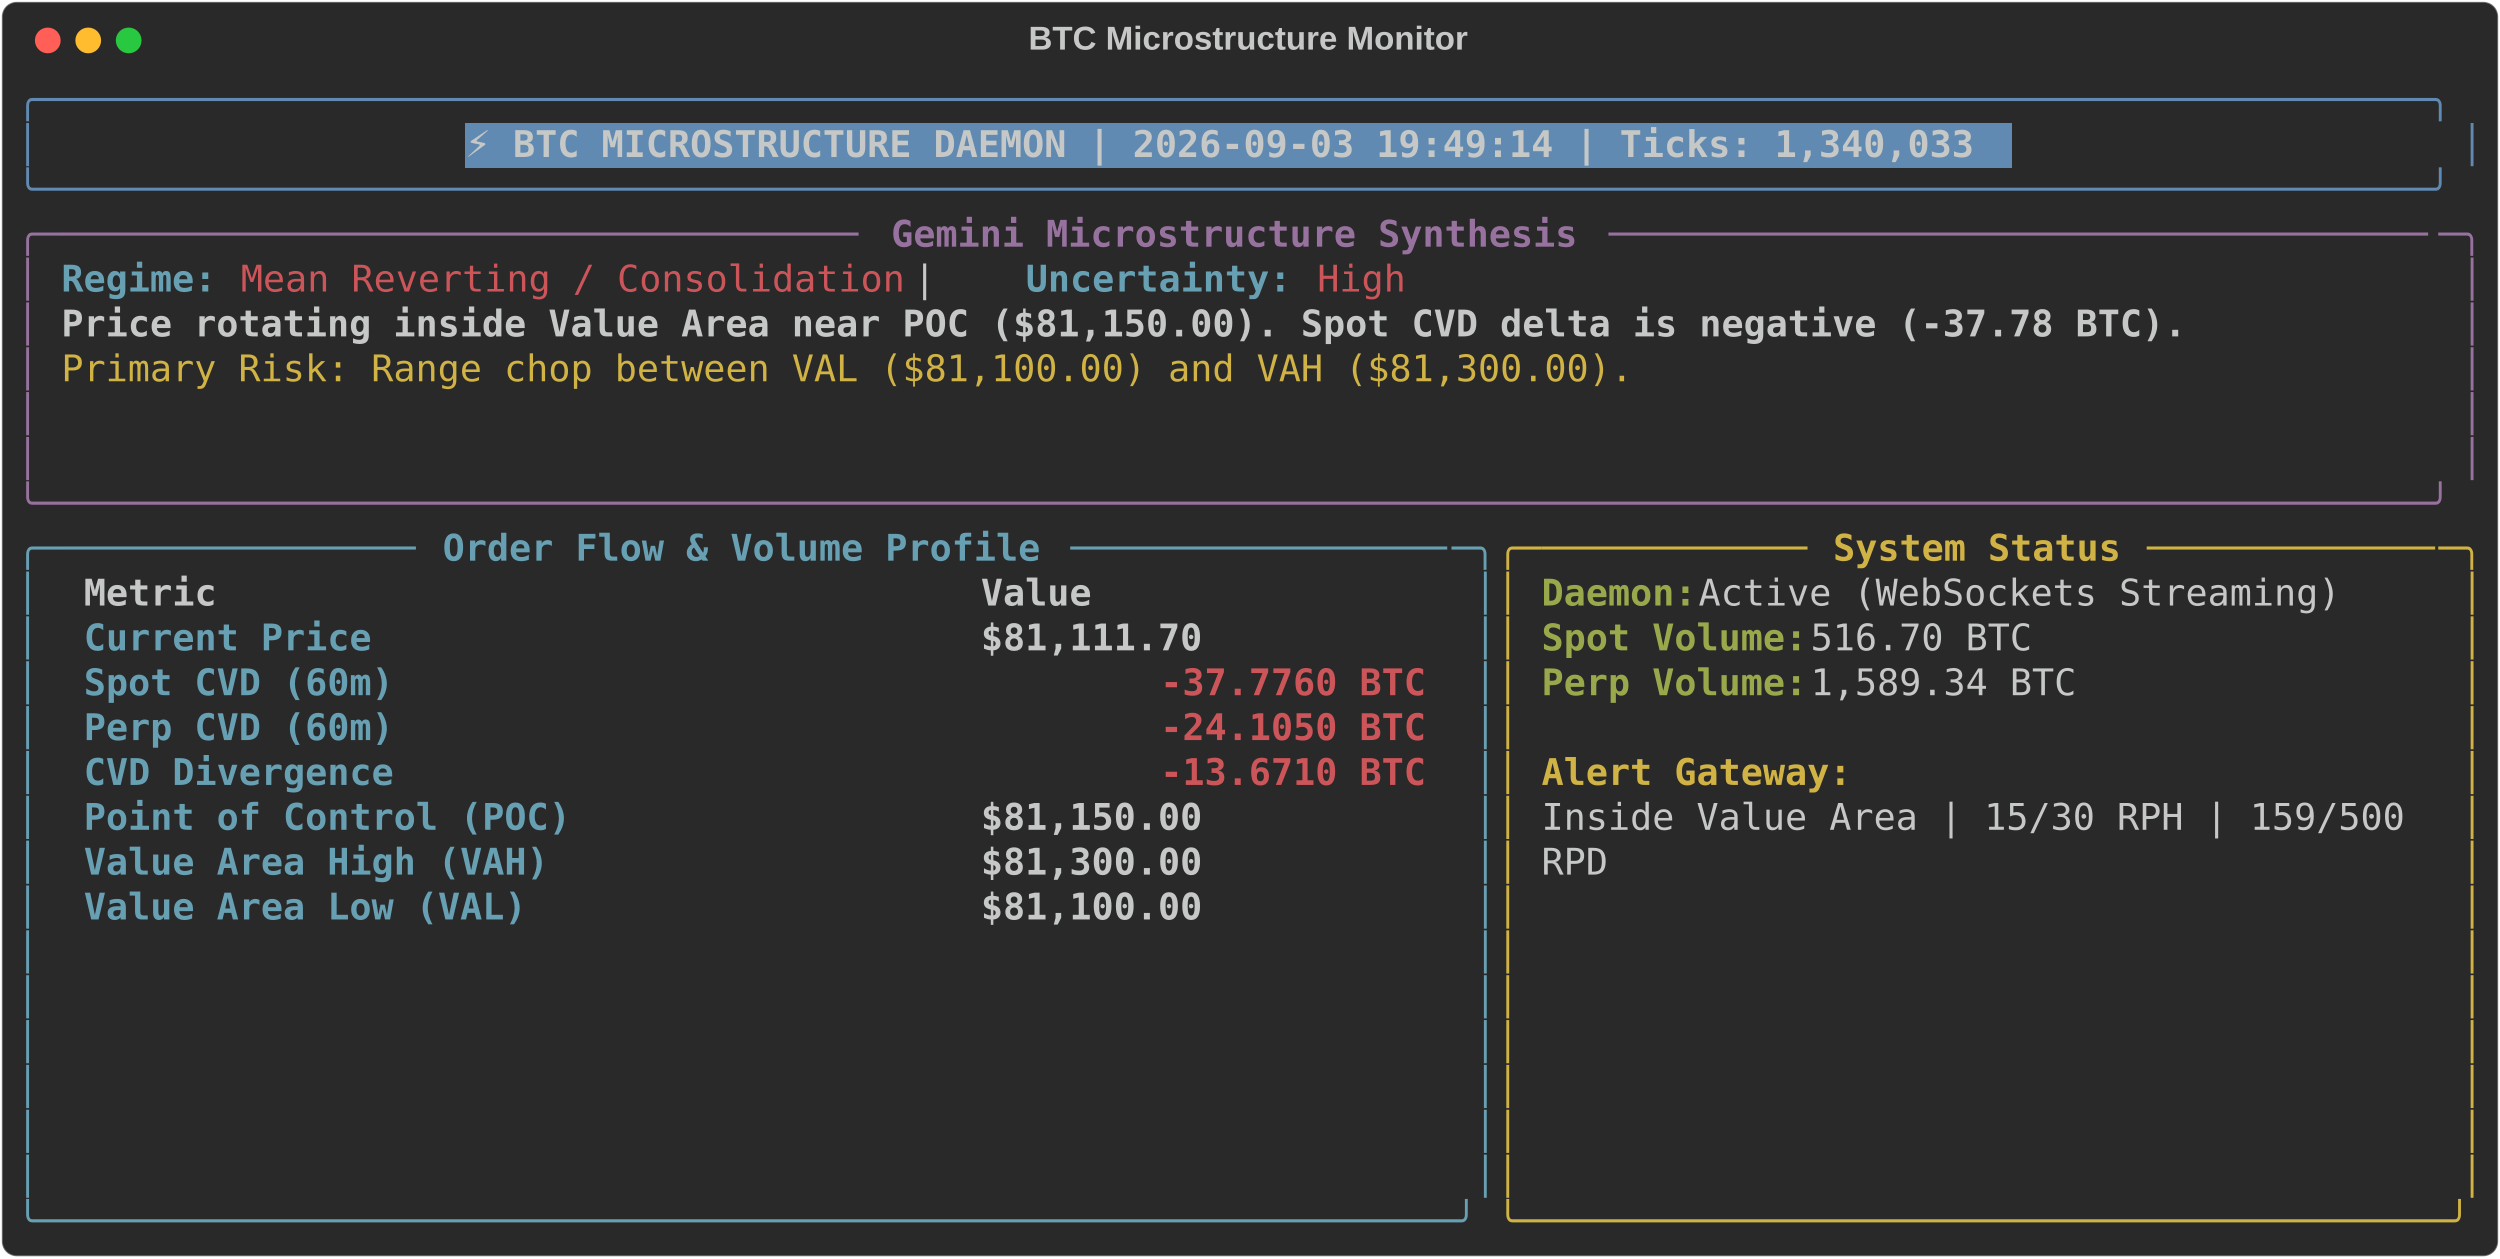
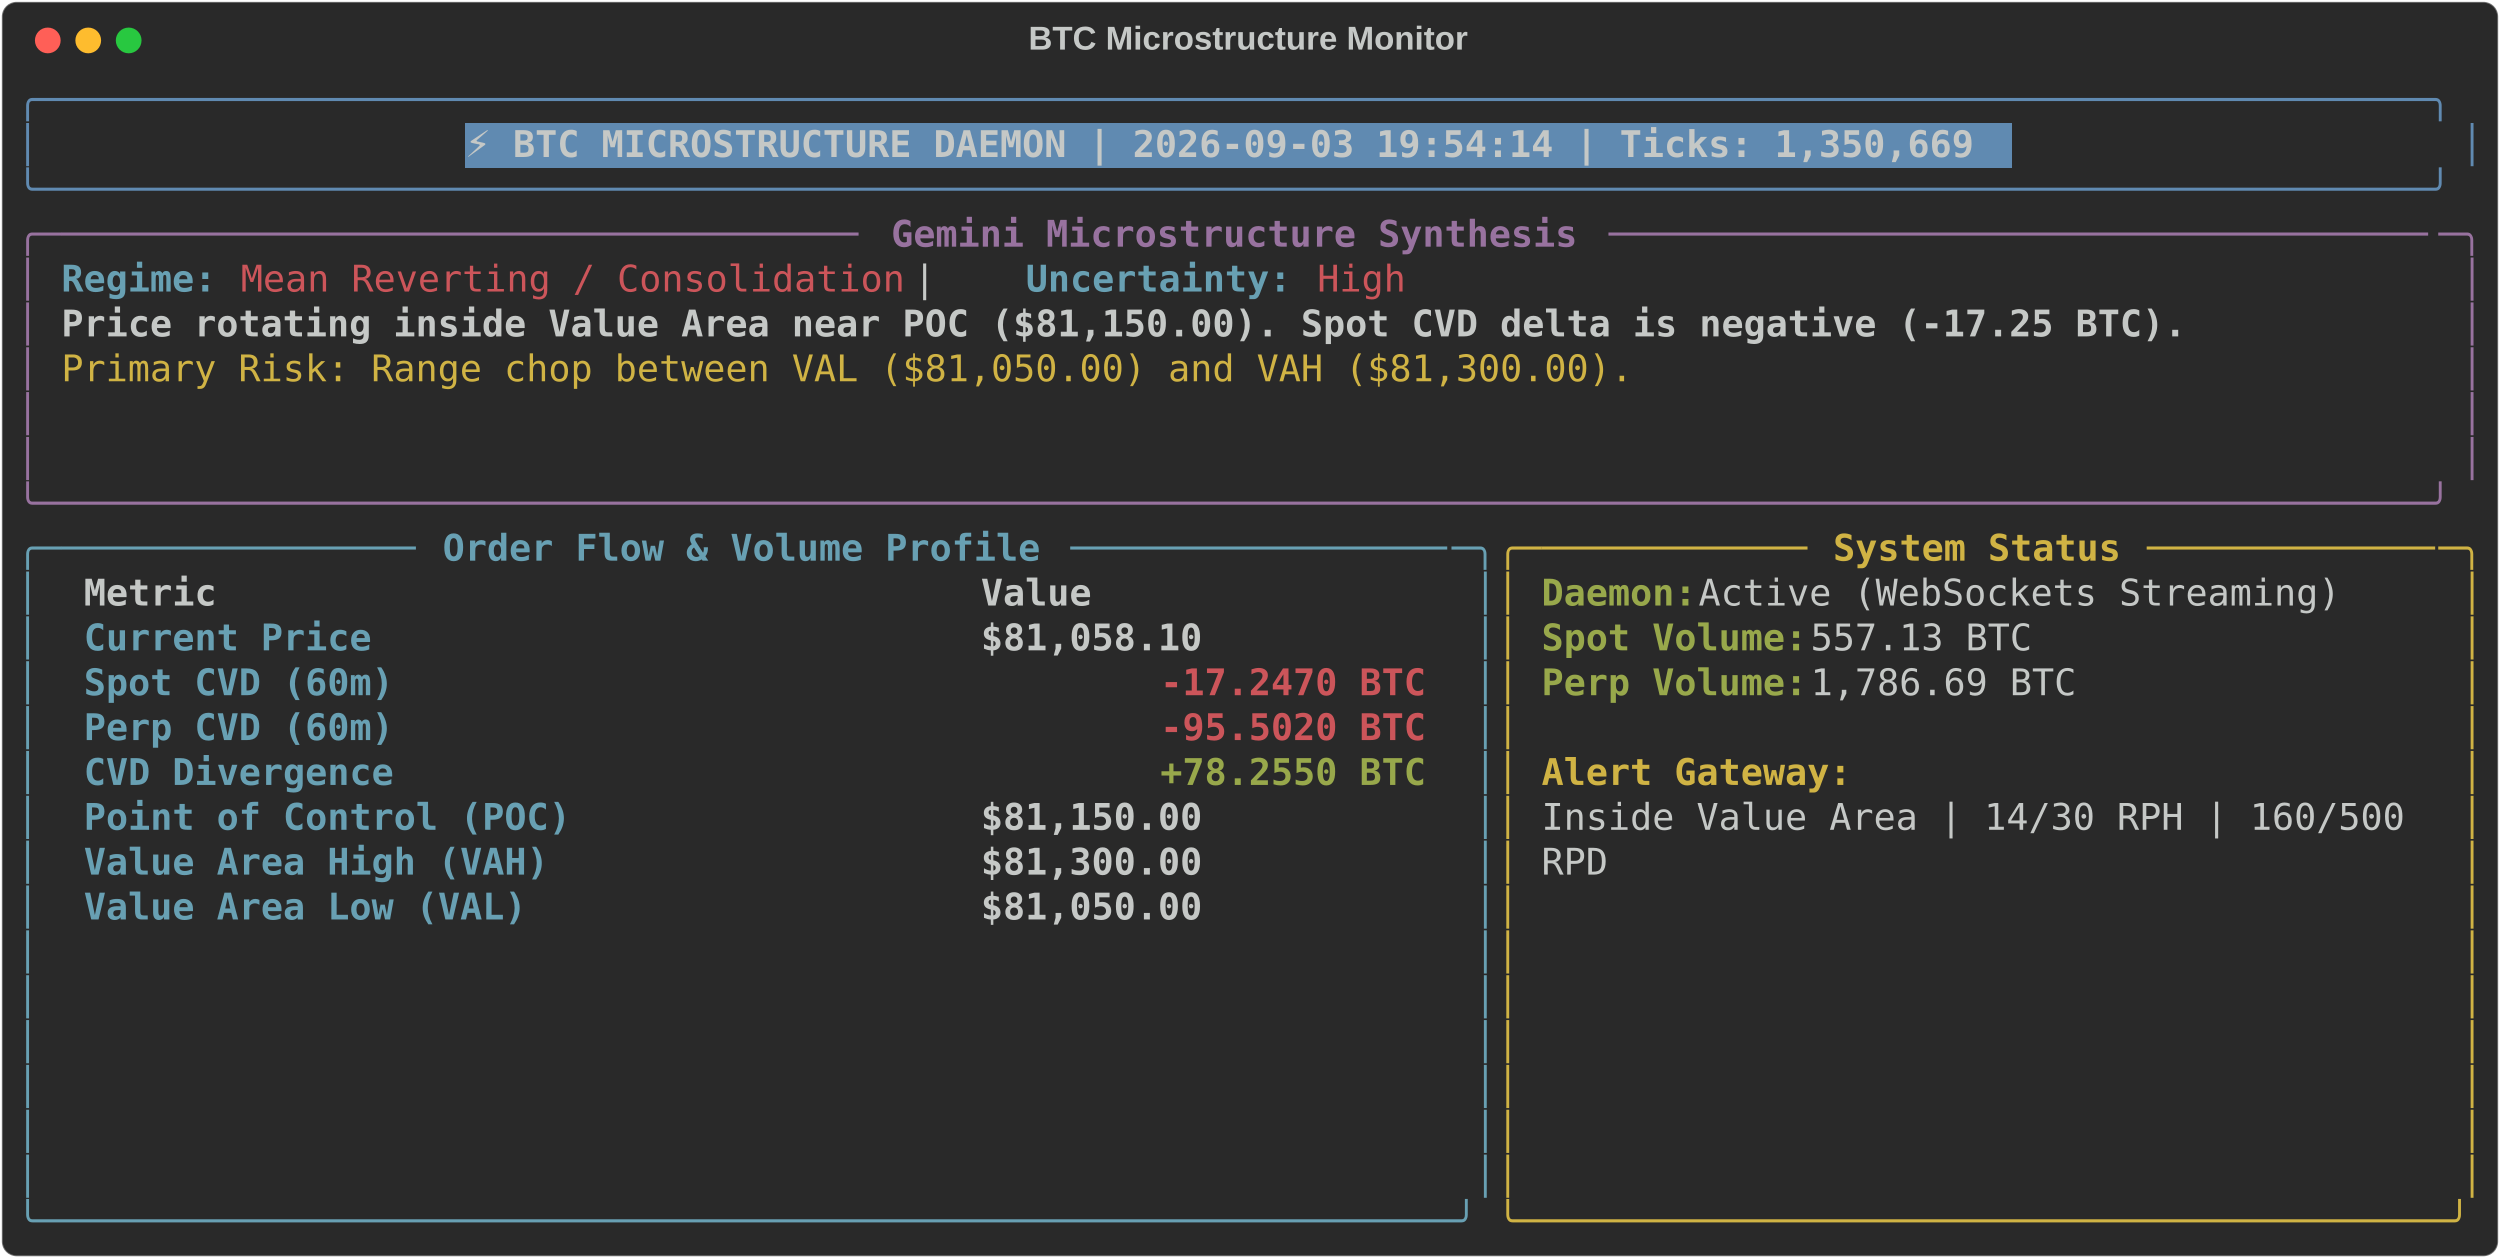
<svg xmlns="http://www.w3.org/2000/svg" class="rich-terminal" viewBox="0 0 1360 684.4">
  <style>

    @font-face {
        font-family: "Fira Code";
        src: local("FiraCode-Regular"),
                url("https://cdnjs.cloudflare.com/ajax/libs/firacode/6.2.0/woff2/FiraCode-Regular.woff2") format("woff2"),
                url("https://cdnjs.cloudflare.com/ajax/libs/firacode/6.2.0/woff/FiraCode-Regular.woff") format("woff");
        font-style: normal;
        font-weight: 400;
    }
    @font-face {
        font-family: "Fira Code";
        src: local("FiraCode-Bold"),
                url("https://cdnjs.cloudflare.com/ajax/libs/firacode/6.2.0/woff2/FiraCode-Bold.woff2") format("woff2"),
                url("https://cdnjs.cloudflare.com/ajax/libs/firacode/6.2.0/woff/FiraCode-Bold.woff") format("woff");
        font-style: bold;
        font-weight: 700;
    }

-     .terminal-171920410-matrix {
+     .terminal-385174790-matrix {
        font-family: Fira Code, monospace;
        font-size: 20px;
        line-height: 24.4px;
        font-variant-east-asian: full-width;
    }

-     .terminal-171920410-title {
+     .terminal-385174790-title {
        font-size: 18px;
        font-weight: bold;
        font-family: arial;
    }

-     .terminal-171920410-r1 { fill: #608ab1 }
- .terminal-171920410-r2 { fill: #c5c8c6 }
- .terminal-171920410-r3 { fill: #c5c8c6;font-weight: bold }
- .terminal-171920410-r4 { fill: #98729f }
- .terminal-171920410-r5 { fill: #98729f;font-weight: bold }
- .terminal-171920410-r6 { fill: #68a0b3;font-weight: bold }
- .terminal-171920410-r7 { fill: #cc555a }
- .terminal-171920410-r8 { fill: #d0b344 }
- .terminal-171920410-r9 { fill: #68a0b3 }
- .terminal-171920410-r10 { fill: #d0b344;font-weight: bold }
- .terminal-171920410-r11 { fill: #98a84b;font-weight: bold }
- .terminal-171920410-r12 { fill: #cc555a;font-weight: bold }
+     .terminal-385174790-r1 { fill: #608ab1 }
+ .terminal-385174790-r2 { fill: #c5c8c6 }
+ .terminal-385174790-r3 { fill: #c5c8c6;font-weight: bold }
+ .terminal-385174790-r4 { fill: #98729f }
+ .terminal-385174790-r5 { fill: #98729f;font-weight: bold }
+ .terminal-385174790-r6 { fill: #68a0b3;font-weight: bold }
+ .terminal-385174790-r7 { fill: #cc555a }
+ .terminal-385174790-r8 { fill: #d0b344 }
+ .terminal-385174790-r9 { fill: #68a0b3 }
+ .terminal-385174790-r10 { fill: #d0b344;font-weight: bold }
+ .terminal-385174790-r11 { fill: #98a84b;font-weight: bold }
+ .terminal-385174790-r12 { fill: #cc555a;font-weight: bold }
    </style>
  <defs>
-     <clipPath id="terminal-171920410-clip-terminal">
+     <clipPath id="terminal-385174790-clip-terminal">
      <rect x="0" y="0" width="1341.0" height="633.4" />
    </clipPath>
-     <clipPath id="terminal-171920410-line-0">
+     <clipPath id="terminal-385174790-line-0">
      <rect x="0" y="1.5" width="1342" height="24.65" />
    </clipPath>
-     <clipPath id="terminal-171920410-line-1">
+     <clipPath id="terminal-385174790-line-1">
      <rect x="0" y="25.9" width="1342" height="24.65" />
    </clipPath>
-     <clipPath id="terminal-171920410-line-2">
+     <clipPath id="terminal-385174790-line-2">
      <rect x="0" y="50.3" width="1342" height="24.65" />
    </clipPath>
-     <clipPath id="terminal-171920410-line-3">
+     <clipPath id="terminal-385174790-line-3">
      <rect x="0" y="74.7" width="1342" height="24.65" />
    </clipPath>
-     <clipPath id="terminal-171920410-line-4">
+     <clipPath id="terminal-385174790-line-4">
      <rect x="0" y="99.1" width="1342" height="24.65" />
    </clipPath>
-     <clipPath id="terminal-171920410-line-5">
+     <clipPath id="terminal-385174790-line-5">
      <rect x="0" y="123.5" width="1342" height="24.65" />
    </clipPath>
-     <clipPath id="terminal-171920410-line-6">
+     <clipPath id="terminal-385174790-line-6">
      <rect x="0" y="147.9" width="1342" height="24.65" />
    </clipPath>
-     <clipPath id="terminal-171920410-line-7">
+     <clipPath id="terminal-385174790-line-7">
      <rect x="0" y="172.3" width="1342" height="24.65" />
    </clipPath>
-     <clipPath id="terminal-171920410-line-8">
+     <clipPath id="terminal-385174790-line-8">
      <rect x="0" y="196.7" width="1342" height="24.65" />
    </clipPath>
-     <clipPath id="terminal-171920410-line-9">
+     <clipPath id="terminal-385174790-line-9">
      <rect x="0" y="221.1" width="1342" height="24.65" />
    </clipPath>
-     <clipPath id="terminal-171920410-line-10">
+     <clipPath id="terminal-385174790-line-10">
      <rect x="0" y="245.5" width="1342" height="24.65" />
    </clipPath>
-     <clipPath id="terminal-171920410-line-11">
+     <clipPath id="terminal-385174790-line-11">
      <rect x="0" y="269.9" width="1342" height="24.65" />
    </clipPath>
-     <clipPath id="terminal-171920410-line-12">
+     <clipPath id="terminal-385174790-line-12">
      <rect x="0" y="294.3" width="1342" height="24.65" />
    </clipPath>
-     <clipPath id="terminal-171920410-line-13">
+     <clipPath id="terminal-385174790-line-13">
      <rect x="0" y="318.7" width="1342" height="24.65" />
    </clipPath>
-     <clipPath id="terminal-171920410-line-14">
+     <clipPath id="terminal-385174790-line-14">
      <rect x="0" y="343.1" width="1342" height="24.65" />
    </clipPath>
-     <clipPath id="terminal-171920410-line-15">
+     <clipPath id="terminal-385174790-line-15">
      <rect x="0" y="367.5" width="1342" height="24.65" />
    </clipPath>
-     <clipPath id="terminal-171920410-line-16">
+     <clipPath id="terminal-385174790-line-16">
      <rect x="0" y="391.9" width="1342" height="24.65" />
    </clipPath>
-     <clipPath id="terminal-171920410-line-17">
+     <clipPath id="terminal-385174790-line-17">
      <rect x="0" y="416.3" width="1342" height="24.65" />
    </clipPath>
-     <clipPath id="terminal-171920410-line-18">
+     <clipPath id="terminal-385174790-line-18">
      <rect x="0" y="440.7" width="1342" height="24.65" />
    </clipPath>
-     <clipPath id="terminal-171920410-line-19">
+     <clipPath id="terminal-385174790-line-19">
      <rect x="0" y="465.1" width="1342" height="24.65" />
    </clipPath>
-     <clipPath id="terminal-171920410-line-20">
+     <clipPath id="terminal-385174790-line-20">
      <rect x="0" y="489.5" width="1342" height="24.65" />
    </clipPath>
-     <clipPath id="terminal-171920410-line-21">
+     <clipPath id="terminal-385174790-line-21">
      <rect x="0" y="513.9" width="1342" height="24.65" />
    </clipPath>
-     <clipPath id="terminal-171920410-line-22">
+     <clipPath id="terminal-385174790-line-22">
      <rect x="0" y="538.3" width="1342" height="24.65" />
    </clipPath>
-     <clipPath id="terminal-171920410-line-23">
+     <clipPath id="terminal-385174790-line-23">
      <rect x="0" y="562.7" width="1342" height="24.65" />
    </clipPath>
-     <clipPath id="terminal-171920410-line-24">
+     <clipPath id="terminal-385174790-line-24">
      <rect x="0" y="587.1" width="1342" height="24.65" />
    </clipPath>
  </defs>
  <rect fill="#292929" stroke="rgba(255,255,255,0.35)" stroke-width="1" x="1" y="1" width="1358" height="682.4" rx="8" />
-   <text class="terminal-171920410-title" fill="#c5c8c6" text-anchor="middle" x="679" y="27">BTC Microstructure Monitor</text>
+   <text class="terminal-385174790-title" fill="#c5c8c6" text-anchor="middle" x="679" y="27">BTC Microstructure Monitor</text>
  <g transform="translate(26,22)">
    <circle cx="0" cy="0" r="7" fill="#ff5f57" />
    <circle cx="22" cy="0" r="7" fill="#febc2e" />
    <circle cx="44" cy="0" r="7" fill="#28c840" />
  </g>
-   <g transform="translate(9, 41)" clip-path="url(#terminal-171920410-clip-terminal)">
+   <g transform="translate(9, 41)" clip-path="url(#terminal-385174790-clip-terminal)">
    <rect fill="#608ab1" x="244" y="25.9" width="841.8" height="24.65" shape-rendering="crispEdges" />
-     <g class="terminal-171920410-matrix">
-       <text class="terminal-171920410-r1" x="0" y="20" textLength="1342" clip-path="url(#terminal-171920410-line-0)">╭────────────────────────────────────────────────────────────────────────────────────────────────────────────╮</text>
-       <text class="terminal-171920410-r2" x="1342" y="20" textLength="12.2" clip-path="url(#terminal-171920410-line-0)">
- </text>
-       <text class="terminal-171920410-r1" x="0" y="44.4" textLength="12.2" clip-path="url(#terminal-171920410-line-1)">│</text>
-       <text class="terminal-171920410-r3" x="244" y="44.4" textLength="829.6" clip-path="url(#terminal-171920410-line-1)">⚡ BTC MICROSTRUCTURE DAEMON | 2026-09-03 19:49:14 | Ticks: 1,340,033</text>
-       <text class="terminal-171920410-r1" x="1329.8" y="44.4" textLength="12.2" clip-path="url(#terminal-171920410-line-1)">│</text>
-       <text class="terminal-171920410-r2" x="1342" y="44.4" textLength="12.2" clip-path="url(#terminal-171920410-line-1)">
- </text>
-       <text class="terminal-171920410-r1" x="0" y="68.8" textLength="1342" clip-path="url(#terminal-171920410-line-2)">╰────────────────────────────────────────────────────────────────────────────────────────────────────────────╯</text>
-       <text class="terminal-171920410-r2" x="1342" y="68.8" textLength="12.2" clip-path="url(#terminal-171920410-line-2)">
- </text>
-       <text class="terminal-171920410-r4" x="0" y="93.2" textLength="24.4" clip-path="url(#terminal-171920410-line-3)">╭─</text>
-       <text class="terminal-171920410-r4" x="24.4" y="93.2" textLength="439.2" clip-path="url(#terminal-171920410-line-3)">────────────────────────────────────</text>
-       <text class="terminal-171920410-r5" x="475.8" y="93.2" textLength="378.2" clip-path="url(#terminal-171920410-line-3)">Gemini Microstructure Synthesis</text>
-       <text class="terminal-171920410-r4" x="866.2" y="93.2" textLength="451.4" clip-path="url(#terminal-171920410-line-3)">─────────────────────────────────────</text>
-       <text class="terminal-171920410-r4" x="1317.6" y="93.2" textLength="24.4" clip-path="url(#terminal-171920410-line-3)">─╮</text>
-       <text class="terminal-171920410-r2" x="1342" y="93.2" textLength="12.2" clip-path="url(#terminal-171920410-line-3)">
- </text>
-       <text class="terminal-171920410-r4" x="0" y="117.6" textLength="12.2" clip-path="url(#terminal-171920410-line-4)">│</text>
-       <text class="terminal-171920410-r6" x="24.4" y="117.6" textLength="85.4" clip-path="url(#terminal-171920410-line-4)">Regime:</text>
-       <text class="terminal-171920410-r7" x="122" y="117.6" textLength="366" clip-path="url(#terminal-171920410-line-4)">Mean Reverting / Consolidation</text>
-       <text class="terminal-171920410-r2" x="488" y="117.6" textLength="61" clip-path="url(#terminal-171920410-line-4)">  |  </text>
-       <text class="terminal-171920410-r6" x="549" y="117.6" textLength="146.4" clip-path="url(#terminal-171920410-line-4)">Uncertainty:</text>
-       <text class="terminal-171920410-r7" x="707.6" y="117.6" textLength="48.8" clip-path="url(#terminal-171920410-line-4)">High</text>
-       <text class="terminal-171920410-r4" x="1329.8" y="117.6" textLength="12.2" clip-path="url(#terminal-171920410-line-4)">│</text>
-       <text class="terminal-171920410-r2" x="1342" y="117.6" textLength="12.2" clip-path="url(#terminal-171920410-line-4)">
- </text>
-       <text class="terminal-171920410-r4" x="0" y="142" textLength="12.2" clip-path="url(#terminal-171920410-line-5)">│</text>
-       <text class="terminal-171920410-r3" x="24.4" y="142" textLength="1171.2" clip-path="url(#terminal-171920410-line-5)">Price rotating inside Value Area near POC ($81,150.00). Spot CVD delta is negative (-37.78 BTC).</text>
-       <text class="terminal-171920410-r4" x="1329.8" y="142" textLength="12.2" clip-path="url(#terminal-171920410-line-5)">│</text>
-       <text class="terminal-171920410-r2" x="1342" y="142" textLength="12.2" clip-path="url(#terminal-171920410-line-5)">
- </text>
-       <text class="terminal-171920410-r4" x="0" y="166.4" textLength="12.2" clip-path="url(#terminal-171920410-line-6)">│</text>
-       <text class="terminal-171920410-r8" x="24.4" y="166.4" textLength="866.2" clip-path="url(#terminal-171920410-line-6)">Primary Risk: Range chop between VAL ($81,100.00) and VAH ($81,300.00).</text>
-       <text class="terminal-171920410-r4" x="1329.8" y="166.4" textLength="12.2" clip-path="url(#terminal-171920410-line-6)">│</text>
-       <text class="terminal-171920410-r2" x="1342" y="166.4" textLength="12.2" clip-path="url(#terminal-171920410-line-6)">
- </text>
-       <text class="terminal-171920410-r4" x="0" y="190.8" textLength="12.2" clip-path="url(#terminal-171920410-line-7)">│</text>
-       <text class="terminal-171920410-r4" x="1329.8" y="190.8" textLength="12.2" clip-path="url(#terminal-171920410-line-7)">│</text>
-       <text class="terminal-171920410-r2" x="1342" y="190.8" textLength="12.2" clip-path="url(#terminal-171920410-line-7)">
- </text>
-       <text class="terminal-171920410-r4" x="0" y="215.2" textLength="12.2" clip-path="url(#terminal-171920410-line-8)">│</text>
-       <text class="terminal-171920410-r4" x="1329.8" y="215.2" textLength="12.2" clip-path="url(#terminal-171920410-line-8)">│</text>
-       <text class="terminal-171920410-r2" x="1342" y="215.2" textLength="12.2" clip-path="url(#terminal-171920410-line-8)">
- </text>
-       <text class="terminal-171920410-r4" x="0" y="239.6" textLength="1342" clip-path="url(#terminal-171920410-line-9)">╰────────────────────────────────────────────────────────────────────────────────────────────────────────────╯</text>
-       <text class="terminal-171920410-r2" x="1342" y="239.6" textLength="12.2" clip-path="url(#terminal-171920410-line-9)">
- </text>
-       <text class="terminal-171920410-r9" x="0" y="264" textLength="24.4" clip-path="url(#terminal-171920410-line-10)">╭─</text>
-       <text class="terminal-171920410-r9" x="24.4" y="264" textLength="195.2" clip-path="url(#terminal-171920410-line-10)">────────────────</text>
-       <text class="terminal-171920410-r6" x="231.8" y="264" textLength="329.4" clip-path="url(#terminal-171920410-line-10)">Order Flow &amp; Volume Profile</text>
-       <text class="terminal-171920410-r9" x="573.4" y="264" textLength="207.4" clip-path="url(#terminal-171920410-line-10)">─────────────────</text>
-       <text class="terminal-171920410-r9" x="780.8" y="264" textLength="24.4" clip-path="url(#terminal-171920410-line-10)">─╮</text>
-       <text class="terminal-171920410-r8" x="805.2" y="264" textLength="24.4" clip-path="url(#terminal-171920410-line-10)">╭─</text>
-       <text class="terminal-171920410-r8" x="829.6" y="264" textLength="146.4" clip-path="url(#terminal-171920410-line-10)">────────────</text>
-       <text class="terminal-171920410-r10" x="988.2" y="264" textLength="158.6" clip-path="url(#terminal-171920410-line-10)">System Status</text>
-       <text class="terminal-171920410-r8" x="1159" y="264" textLength="158.6" clip-path="url(#terminal-171920410-line-10)">─────────────</text>
-       <text class="terminal-171920410-r8" x="1317.6" y="264" textLength="24.4" clip-path="url(#terminal-171920410-line-10)">─╮</text>
-       <text class="terminal-171920410-r2" x="1342" y="264" textLength="12.2" clip-path="url(#terminal-171920410-line-10)">
- </text>
-       <text class="terminal-171920410-r9" x="0" y="288.4" textLength="12.2" clip-path="url(#terminal-171920410-line-11)">│</text>
-       <text class="terminal-171920410-r3" x="36.6" y="288.4" textLength="463.6" clip-path="url(#terminal-171920410-line-11)">Metric                                </text>
-       <text class="terminal-171920410-r3" x="524.6" y="288.4" textLength="244" clip-path="url(#terminal-171920410-line-11)">               Value</text>
-       <text class="terminal-171920410-r9" x="793" y="288.4" textLength="12.2" clip-path="url(#terminal-171920410-line-11)">│</text>
-       <text class="terminal-171920410-r8" x="805.2" y="288.4" textLength="12.2" clip-path="url(#terminal-171920410-line-11)">│</text>
-       <text class="terminal-171920410-r11" x="829.6" y="288.4" textLength="85.4" clip-path="url(#terminal-171920410-line-11)">Daemon:</text>
-       <text class="terminal-171920410-r2" x="915" y="288.4" textLength="366" clip-path="url(#terminal-171920410-line-11)"> Active (WebSockets Streaming)</text>
-       <text class="terminal-171920410-r8" x="1329.8" y="288.4" textLength="12.2" clip-path="url(#terminal-171920410-line-11)">│</text>
-       <text class="terminal-171920410-r2" x="1342" y="288.4" textLength="12.2" clip-path="url(#terminal-171920410-line-11)">
- </text>
-       <text class="terminal-171920410-r9" x="0" y="312.8" textLength="12.2" clip-path="url(#terminal-171920410-line-12)">│</text>
-       <text class="terminal-171920410-r6" x="36.6" y="312.8" textLength="463.6" clip-path="url(#terminal-171920410-line-12)">Current Price                         </text>
-       <text class="terminal-171920410-r3" x="524.6" y="312.8" textLength="244" clip-path="url(#terminal-171920410-line-12)">          $81,111.70</text>
-       <text class="terminal-171920410-r9" x="793" y="312.8" textLength="12.2" clip-path="url(#terminal-171920410-line-12)">│</text>
-       <text class="terminal-171920410-r8" x="805.2" y="312.8" textLength="12.2" clip-path="url(#terminal-171920410-line-12)">│</text>
-       <text class="terminal-171920410-r11" x="829.6" y="312.8" textLength="146.4" clip-path="url(#terminal-171920410-line-12)">Spot Volume:</text>
-       <text class="terminal-171920410-r2" x="976" y="312.8" textLength="134.2" clip-path="url(#terminal-171920410-line-12)"> 516.70 BTC</text>
-       <text class="terminal-171920410-r8" x="1329.8" y="312.8" textLength="12.2" clip-path="url(#terminal-171920410-line-12)">│</text>
-       <text class="terminal-171920410-r2" x="1342" y="312.8" textLength="12.2" clip-path="url(#terminal-171920410-line-12)">
- </text>
-       <text class="terminal-171920410-r9" x="0" y="337.2" textLength="12.2" clip-path="url(#terminal-171920410-line-13)">│</text>
-       <text class="terminal-171920410-r6" x="36.6" y="337.2" textLength="463.6" clip-path="url(#terminal-171920410-line-13)">Spot CVD (60m)                        </text>
-       <text class="terminal-171920410-r12" x="622.2" y="337.2" textLength="146.4" clip-path="url(#terminal-171920410-line-13)">-37.7760 BTC</text>
-       <text class="terminal-171920410-r9" x="793" y="337.2" textLength="12.2" clip-path="url(#terminal-171920410-line-13)">│</text>
-       <text class="terminal-171920410-r8" x="805.2" y="337.2" textLength="12.2" clip-path="url(#terminal-171920410-line-13)">│</text>
-       <text class="terminal-171920410-r11" x="829.6" y="337.2" textLength="146.4" clip-path="url(#terminal-171920410-line-13)">Perp Volume:</text>
-       <text class="terminal-171920410-r2" x="976" y="337.2" textLength="158.6" clip-path="url(#terminal-171920410-line-13)"> 1,589.34 BTC</text>
-       <text class="terminal-171920410-r8" x="1329.8" y="337.2" textLength="12.2" clip-path="url(#terminal-171920410-line-13)">│</text>
-       <text class="terminal-171920410-r2" x="1342" y="337.2" textLength="12.2" clip-path="url(#terminal-171920410-line-13)">
- </text>
-       <text class="terminal-171920410-r9" x="0" y="361.6" textLength="12.2" clip-path="url(#terminal-171920410-line-14)">│</text>
-       <text class="terminal-171920410-r6" x="36.6" y="361.6" textLength="463.6" clip-path="url(#terminal-171920410-line-14)">Perp CVD (60m)                        </text>
-       <text class="terminal-171920410-r12" x="622.2" y="361.6" textLength="146.4" clip-path="url(#terminal-171920410-line-14)">-24.1050 BTC</text>
-       <text class="terminal-171920410-r9" x="793" y="361.6" textLength="12.2" clip-path="url(#terminal-171920410-line-14)">│</text>
-       <text class="terminal-171920410-r8" x="805.2" y="361.6" textLength="12.2" clip-path="url(#terminal-171920410-line-14)">│</text>
-       <text class="terminal-171920410-r8" x="1329.8" y="361.6" textLength="12.2" clip-path="url(#terminal-171920410-line-14)">│</text>
-       <text class="terminal-171920410-r2" x="1342" y="361.6" textLength="12.2" clip-path="url(#terminal-171920410-line-14)">
- </text>
-       <text class="terminal-171920410-r9" x="0" y="386" textLength="12.2" clip-path="url(#terminal-171920410-line-15)">│</text>
-       <text class="terminal-171920410-r6" x="36.6" y="386" textLength="463.6" clip-path="url(#terminal-171920410-line-15)">CVD Divergence                        </text>
-       <text class="terminal-171920410-r12" x="622.2" y="386" textLength="146.4" clip-path="url(#terminal-171920410-line-15)">-13.6710 BTC</text>
-       <text class="terminal-171920410-r9" x="793" y="386" textLength="12.2" clip-path="url(#terminal-171920410-line-15)">│</text>
-       <text class="terminal-171920410-r8" x="805.2" y="386" textLength="12.2" clip-path="url(#terminal-171920410-line-15)">│</text>
-       <text class="terminal-171920410-r10" x="829.6" y="386" textLength="170.8" clip-path="url(#terminal-171920410-line-15)">Alert Gateway:</text>
-       <text class="terminal-171920410-r8" x="1329.8" y="386" textLength="12.2" clip-path="url(#terminal-171920410-line-15)">│</text>
-       <text class="terminal-171920410-r2" x="1342" y="386" textLength="12.2" clip-path="url(#terminal-171920410-line-15)">
- </text>
-       <text class="terminal-171920410-r9" x="0" y="410.4" textLength="12.2" clip-path="url(#terminal-171920410-line-16)">│</text>
-       <text class="terminal-171920410-r6" x="36.6" y="410.4" textLength="463.6" clip-path="url(#terminal-171920410-line-16)">Point of Control (POC)                </text>
-       <text class="terminal-171920410-r3" x="524.6" y="410.4" textLength="244" clip-path="url(#terminal-171920410-line-16)">          $81,150.00</text>
-       <text class="terminal-171920410-r9" x="793" y="410.4" textLength="12.2" clip-path="url(#terminal-171920410-line-16)">│</text>
-       <text class="terminal-171920410-r8" x="805.2" y="410.4" textLength="12.2" clip-path="url(#terminal-171920410-line-16)">│</text>
-       <text class="terminal-171920410-r2" x="829.6" y="410.4" textLength="488" clip-path="url(#terminal-171920410-line-16)">Inside Value Area | 15/30 RPH | 159/500 </text>
-       <text class="terminal-171920410-r8" x="1329.8" y="410.4" textLength="12.2" clip-path="url(#terminal-171920410-line-16)">│</text>
-       <text class="terminal-171920410-r2" x="1342" y="410.4" textLength="12.2" clip-path="url(#terminal-171920410-line-16)">
- </text>
-       <text class="terminal-171920410-r9" x="0" y="434.8" textLength="12.2" clip-path="url(#terminal-171920410-line-17)">│</text>
-       <text class="terminal-171920410-r6" x="36.6" y="434.8" textLength="463.6" clip-path="url(#terminal-171920410-line-17)">Value Area High (VAH)                 </text>
-       <text class="terminal-171920410-r3" x="524.6" y="434.8" textLength="244" clip-path="url(#terminal-171920410-line-17)">          $81,300.00</text>
-       <text class="terminal-171920410-r9" x="793" y="434.8" textLength="12.2" clip-path="url(#terminal-171920410-line-17)">│</text>
-       <text class="terminal-171920410-r8" x="805.2" y="434.8" textLength="12.2" clip-path="url(#terminal-171920410-line-17)">│</text>
-       <text class="terminal-171920410-r2" x="829.6" y="434.8" textLength="36.6" clip-path="url(#terminal-171920410-line-17)">RPD</text>
-       <text class="terminal-171920410-r8" x="1329.8" y="434.8" textLength="12.2" clip-path="url(#terminal-171920410-line-17)">│</text>
-       <text class="terminal-171920410-r2" x="1342" y="434.8" textLength="12.2" clip-path="url(#terminal-171920410-line-17)">
- </text>
-       <text class="terminal-171920410-r9" x="0" y="459.2" textLength="12.2" clip-path="url(#terminal-171920410-line-18)">│</text>
-       <text class="terminal-171920410-r6" x="36.6" y="459.2" textLength="463.6" clip-path="url(#terminal-171920410-line-18)">Value Area Low (VAL)                  </text>
-       <text class="terminal-171920410-r3" x="524.6" y="459.2" textLength="244" clip-path="url(#terminal-171920410-line-18)">          $81,100.00</text>
-       <text class="terminal-171920410-r9" x="793" y="459.2" textLength="12.2" clip-path="url(#terminal-171920410-line-18)">│</text>
-       <text class="terminal-171920410-r8" x="805.2" y="459.2" textLength="12.2" clip-path="url(#terminal-171920410-line-18)">│</text>
-       <text class="terminal-171920410-r8" x="1329.8" y="459.2" textLength="12.2" clip-path="url(#terminal-171920410-line-18)">│</text>
-       <text class="terminal-171920410-r2" x="1342" y="459.2" textLength="12.2" clip-path="url(#terminal-171920410-line-18)">
- </text>
-       <text class="terminal-171920410-r9" x="0" y="483.6" textLength="12.2" clip-path="url(#terminal-171920410-line-19)">│</text>
-       <text class="terminal-171920410-r9" x="793" y="483.6" textLength="12.2" clip-path="url(#terminal-171920410-line-19)">│</text>
-       <text class="terminal-171920410-r8" x="805.2" y="483.6" textLength="12.2" clip-path="url(#terminal-171920410-line-19)">│</text>
-       <text class="terminal-171920410-r8" x="1329.8" y="483.6" textLength="12.2" clip-path="url(#terminal-171920410-line-19)">│</text>
-       <text class="terminal-171920410-r2" x="1342" y="483.6" textLength="12.2" clip-path="url(#terminal-171920410-line-19)">
- </text>
-       <text class="terminal-171920410-r9" x="0" y="508" textLength="12.2" clip-path="url(#terminal-171920410-line-20)">│</text>
-       <text class="terminal-171920410-r9" x="793" y="508" textLength="12.2" clip-path="url(#terminal-171920410-line-20)">│</text>
-       <text class="terminal-171920410-r8" x="805.2" y="508" textLength="12.2" clip-path="url(#terminal-171920410-line-20)">│</text>
-       <text class="terminal-171920410-r8" x="1329.8" y="508" textLength="12.2" clip-path="url(#terminal-171920410-line-20)">│</text>
-       <text class="terminal-171920410-r2" x="1342" y="508" textLength="12.2" clip-path="url(#terminal-171920410-line-20)">
- </text>
-       <text class="terminal-171920410-r9" x="0" y="532.4" textLength="12.2" clip-path="url(#terminal-171920410-line-21)">│</text>
-       <text class="terminal-171920410-r9" x="793" y="532.4" textLength="12.2" clip-path="url(#terminal-171920410-line-21)">│</text>
-       <text class="terminal-171920410-r8" x="805.2" y="532.4" textLength="12.2" clip-path="url(#terminal-171920410-line-21)">│</text>
-       <text class="terminal-171920410-r8" x="1329.8" y="532.4" textLength="12.2" clip-path="url(#terminal-171920410-line-21)">│</text>
-       <text class="terminal-171920410-r2" x="1342" y="532.4" textLength="12.2" clip-path="url(#terminal-171920410-line-21)">
- </text>
-       <text class="terminal-171920410-r9" x="0" y="556.8" textLength="12.2" clip-path="url(#terminal-171920410-line-22)">│</text>
-       <text class="terminal-171920410-r9" x="793" y="556.8" textLength="12.2" clip-path="url(#terminal-171920410-line-22)">│</text>
-       <text class="terminal-171920410-r8" x="805.2" y="556.8" textLength="12.2" clip-path="url(#terminal-171920410-line-22)">│</text>
-       <text class="terminal-171920410-r8" x="1329.8" y="556.8" textLength="12.2" clip-path="url(#terminal-171920410-line-22)">│</text>
-       <text class="terminal-171920410-r2" x="1342" y="556.8" textLength="12.2" clip-path="url(#terminal-171920410-line-22)">
- </text>
-       <text class="terminal-171920410-r9" x="0" y="581.2" textLength="12.2" clip-path="url(#terminal-171920410-line-23)">│</text>
-       <text class="terminal-171920410-r9" x="793" y="581.2" textLength="12.2" clip-path="url(#terminal-171920410-line-23)">│</text>
-       <text class="terminal-171920410-r8" x="805.2" y="581.2" textLength="12.2" clip-path="url(#terminal-171920410-line-23)">│</text>
-       <text class="terminal-171920410-r8" x="1329.8" y="581.2" textLength="12.2" clip-path="url(#terminal-171920410-line-23)">│</text>
-       <text class="terminal-171920410-r2" x="1342" y="581.2" textLength="12.2" clip-path="url(#terminal-171920410-line-23)">
- </text>
-       <text class="terminal-171920410-r9" x="0" y="605.6" textLength="12.2" clip-path="url(#terminal-171920410-line-24)">│</text>
-       <text class="terminal-171920410-r9" x="793" y="605.6" textLength="12.2" clip-path="url(#terminal-171920410-line-24)">│</text>
-       <text class="terminal-171920410-r8" x="805.2" y="605.6" textLength="12.2" clip-path="url(#terminal-171920410-line-24)">│</text>
-       <text class="terminal-171920410-r8" x="1329.8" y="605.6" textLength="12.2" clip-path="url(#terminal-171920410-line-24)">│</text>
-       <text class="terminal-171920410-r2" x="1342" y="605.6" textLength="12.2" clip-path="url(#terminal-171920410-line-24)">
- </text>
-       <text class="terminal-171920410-r9" x="0" y="630" textLength="805.2" clip-path="url(#terminal-171920410-line-25)">╰────────────────────────────────────────────────────────────────╯</text>
-       <text class="terminal-171920410-r8" x="805.2" y="630" textLength="536.8" clip-path="url(#terminal-171920410-line-25)">╰──────────────────────────────────────────╯</text>
-       <text class="terminal-171920410-r2" x="1342" y="630" textLength="12.2" clip-path="url(#terminal-171920410-line-25)">
+     <g class="terminal-385174790-matrix">
+       <text class="terminal-385174790-r1" x="0" y="20" textLength="1342" clip-path="url(#terminal-385174790-line-0)">╭────────────────────────────────────────────────────────────────────────────────────────────────────────────╮</text>
+       <text class="terminal-385174790-r2" x="1342" y="20" textLength="12.2" clip-path="url(#terminal-385174790-line-0)">
+ </text>
+       <text class="terminal-385174790-r1" x="0" y="44.4" textLength="12.2" clip-path="url(#terminal-385174790-line-1)">│</text>
+       <text class="terminal-385174790-r3" x="244" y="44.4" textLength="829.6" clip-path="url(#terminal-385174790-line-1)">⚡ BTC MICROSTRUCTURE DAEMON | 2026-09-03 19:54:14 | Ticks: 1,350,669</text>
+       <text class="terminal-385174790-r1" x="1329.8" y="44.4" textLength="12.2" clip-path="url(#terminal-385174790-line-1)">│</text>
+       <text class="terminal-385174790-r2" x="1342" y="44.4" textLength="12.2" clip-path="url(#terminal-385174790-line-1)">
+ </text>
+       <text class="terminal-385174790-r1" x="0" y="68.8" textLength="1342" clip-path="url(#terminal-385174790-line-2)">╰────────────────────────────────────────────────────────────────────────────────────────────────────────────╯</text>
+       <text class="terminal-385174790-r2" x="1342" y="68.8" textLength="12.2" clip-path="url(#terminal-385174790-line-2)">
+ </text>
+       <text class="terminal-385174790-r4" x="0" y="93.2" textLength="24.4" clip-path="url(#terminal-385174790-line-3)">╭─</text>
+       <text class="terminal-385174790-r4" x="24.4" y="93.2" textLength="439.2" clip-path="url(#terminal-385174790-line-3)">────────────────────────────────────</text>
+       <text class="terminal-385174790-r5" x="475.8" y="93.2" textLength="378.2" clip-path="url(#terminal-385174790-line-3)">Gemini Microstructure Synthesis</text>
+       <text class="terminal-385174790-r4" x="866.2" y="93.2" textLength="451.4" clip-path="url(#terminal-385174790-line-3)">─────────────────────────────────────</text>
+       <text class="terminal-385174790-r4" x="1317.6" y="93.2" textLength="24.4" clip-path="url(#terminal-385174790-line-3)">─╮</text>
+       <text class="terminal-385174790-r2" x="1342" y="93.2" textLength="12.2" clip-path="url(#terminal-385174790-line-3)">
+ </text>
+       <text class="terminal-385174790-r4" x="0" y="117.6" textLength="12.2" clip-path="url(#terminal-385174790-line-4)">│</text>
+       <text class="terminal-385174790-r6" x="24.4" y="117.6" textLength="85.4" clip-path="url(#terminal-385174790-line-4)">Regime:</text>
+       <text class="terminal-385174790-r7" x="122" y="117.6" textLength="366" clip-path="url(#terminal-385174790-line-4)">Mean Reverting / Consolidation</text>
+       <text class="terminal-385174790-r2" x="488" y="117.6" textLength="61" clip-path="url(#terminal-385174790-line-4)">  |  </text>
+       <text class="terminal-385174790-r6" x="549" y="117.6" textLength="146.4" clip-path="url(#terminal-385174790-line-4)">Uncertainty:</text>
+       <text class="terminal-385174790-r7" x="707.6" y="117.6" textLength="48.8" clip-path="url(#terminal-385174790-line-4)">High</text>
+       <text class="terminal-385174790-r4" x="1329.8" y="117.6" textLength="12.2" clip-path="url(#terminal-385174790-line-4)">│</text>
+       <text class="terminal-385174790-r2" x="1342" y="117.6" textLength="12.2" clip-path="url(#terminal-385174790-line-4)">
+ </text>
+       <text class="terminal-385174790-r4" x="0" y="142" textLength="12.2" clip-path="url(#terminal-385174790-line-5)">│</text>
+       <text class="terminal-385174790-r3" x="24.4" y="142" textLength="1171.2" clip-path="url(#terminal-385174790-line-5)">Price rotating inside Value Area near POC ($81,150.00). Spot CVD delta is negative (-17.25 BTC).</text>
+       <text class="terminal-385174790-r4" x="1329.8" y="142" textLength="12.2" clip-path="url(#terminal-385174790-line-5)">│</text>
+       <text class="terminal-385174790-r2" x="1342" y="142" textLength="12.2" clip-path="url(#terminal-385174790-line-5)">
+ </text>
+       <text class="terminal-385174790-r4" x="0" y="166.4" textLength="12.2" clip-path="url(#terminal-385174790-line-6)">│</text>
+       <text class="terminal-385174790-r8" x="24.4" y="166.4" textLength="866.2" clip-path="url(#terminal-385174790-line-6)">Primary Risk: Range chop between VAL ($81,050.00) and VAH ($81,300.00).</text>
+       <text class="terminal-385174790-r4" x="1329.8" y="166.4" textLength="12.2" clip-path="url(#terminal-385174790-line-6)">│</text>
+       <text class="terminal-385174790-r2" x="1342" y="166.4" textLength="12.2" clip-path="url(#terminal-385174790-line-6)">
+ </text>
+       <text class="terminal-385174790-r4" x="0" y="190.8" textLength="12.2" clip-path="url(#terminal-385174790-line-7)">│</text>
+       <text class="terminal-385174790-r4" x="1329.8" y="190.8" textLength="12.2" clip-path="url(#terminal-385174790-line-7)">│</text>
+       <text class="terminal-385174790-r2" x="1342" y="190.8" textLength="12.2" clip-path="url(#terminal-385174790-line-7)">
+ </text>
+       <text class="terminal-385174790-r4" x="0" y="215.2" textLength="12.2" clip-path="url(#terminal-385174790-line-8)">│</text>
+       <text class="terminal-385174790-r4" x="1329.8" y="215.2" textLength="12.2" clip-path="url(#terminal-385174790-line-8)">│</text>
+       <text class="terminal-385174790-r2" x="1342" y="215.2" textLength="12.2" clip-path="url(#terminal-385174790-line-8)">
+ </text>
+       <text class="terminal-385174790-r4" x="0" y="239.6" textLength="1342" clip-path="url(#terminal-385174790-line-9)">╰────────────────────────────────────────────────────────────────────────────────────────────────────────────╯</text>
+       <text class="terminal-385174790-r2" x="1342" y="239.6" textLength="12.2" clip-path="url(#terminal-385174790-line-9)">
+ </text>
+       <text class="terminal-385174790-r9" x="0" y="264" textLength="24.4" clip-path="url(#terminal-385174790-line-10)">╭─</text>
+       <text class="terminal-385174790-r9" x="24.4" y="264" textLength="195.2" clip-path="url(#terminal-385174790-line-10)">────────────────</text>
+       <text class="terminal-385174790-r6" x="231.8" y="264" textLength="329.4" clip-path="url(#terminal-385174790-line-10)">Order Flow &amp; Volume Profile</text>
+       <text class="terminal-385174790-r9" x="573.4" y="264" textLength="207.4" clip-path="url(#terminal-385174790-line-10)">─────────────────</text>
+       <text class="terminal-385174790-r9" x="780.8" y="264" textLength="24.4" clip-path="url(#terminal-385174790-line-10)">─╮</text>
+       <text class="terminal-385174790-r8" x="805.2" y="264" textLength="24.4" clip-path="url(#terminal-385174790-line-10)">╭─</text>
+       <text class="terminal-385174790-r8" x="829.6" y="264" textLength="146.4" clip-path="url(#terminal-385174790-line-10)">────────────</text>
+       <text class="terminal-385174790-r10" x="988.2" y="264" textLength="158.6" clip-path="url(#terminal-385174790-line-10)">System Status</text>
+       <text class="terminal-385174790-r8" x="1159" y="264" textLength="158.6" clip-path="url(#terminal-385174790-line-10)">─────────────</text>
+       <text class="terminal-385174790-r8" x="1317.6" y="264" textLength="24.4" clip-path="url(#terminal-385174790-line-10)">─╮</text>
+       <text class="terminal-385174790-r2" x="1342" y="264" textLength="12.2" clip-path="url(#terminal-385174790-line-10)">
+ </text>
+       <text class="terminal-385174790-r9" x="0" y="288.4" textLength="12.2" clip-path="url(#terminal-385174790-line-11)">│</text>
+       <text class="terminal-385174790-r3" x="36.6" y="288.4" textLength="463.6" clip-path="url(#terminal-385174790-line-11)">Metric                                </text>
+       <text class="terminal-385174790-r3" x="524.6" y="288.4" textLength="244" clip-path="url(#terminal-385174790-line-11)">               Value</text>
+       <text class="terminal-385174790-r9" x="793" y="288.4" textLength="12.2" clip-path="url(#terminal-385174790-line-11)">│</text>
+       <text class="terminal-385174790-r8" x="805.2" y="288.4" textLength="12.2" clip-path="url(#terminal-385174790-line-11)">│</text>
+       <text class="terminal-385174790-r11" x="829.6" y="288.4" textLength="85.4" clip-path="url(#terminal-385174790-line-11)">Daemon:</text>
+       <text class="terminal-385174790-r2" x="915" y="288.4" textLength="366" clip-path="url(#terminal-385174790-line-11)"> Active (WebSockets Streaming)</text>
+       <text class="terminal-385174790-r8" x="1329.8" y="288.4" textLength="12.2" clip-path="url(#terminal-385174790-line-11)">│</text>
+       <text class="terminal-385174790-r2" x="1342" y="288.4" textLength="12.2" clip-path="url(#terminal-385174790-line-11)">
+ </text>
+       <text class="terminal-385174790-r9" x="0" y="312.8" textLength="12.2" clip-path="url(#terminal-385174790-line-12)">│</text>
+       <text class="terminal-385174790-r6" x="36.6" y="312.8" textLength="463.6" clip-path="url(#terminal-385174790-line-12)">Current Price                         </text>
+       <text class="terminal-385174790-r3" x="524.6" y="312.8" textLength="244" clip-path="url(#terminal-385174790-line-12)">          $81,058.10</text>
+       <text class="terminal-385174790-r9" x="793" y="312.8" textLength="12.2" clip-path="url(#terminal-385174790-line-12)">│</text>
+       <text class="terminal-385174790-r8" x="805.2" y="312.8" textLength="12.2" clip-path="url(#terminal-385174790-line-12)">│</text>
+       <text class="terminal-385174790-r11" x="829.6" y="312.8" textLength="146.4" clip-path="url(#terminal-385174790-line-12)">Spot Volume:</text>
+       <text class="terminal-385174790-r2" x="976" y="312.8" textLength="134.2" clip-path="url(#terminal-385174790-line-12)"> 557.13 BTC</text>
+       <text class="terminal-385174790-r8" x="1329.8" y="312.8" textLength="12.2" clip-path="url(#terminal-385174790-line-12)">│</text>
+       <text class="terminal-385174790-r2" x="1342" y="312.8" textLength="12.2" clip-path="url(#terminal-385174790-line-12)">
+ </text>
+       <text class="terminal-385174790-r9" x="0" y="337.2" textLength="12.2" clip-path="url(#terminal-385174790-line-13)">│</text>
+       <text class="terminal-385174790-r6" x="36.6" y="337.2" textLength="463.6" clip-path="url(#terminal-385174790-line-13)">Spot CVD (60m)                        </text>
+       <text class="terminal-385174790-r12" x="622.2" y="337.2" textLength="146.4" clip-path="url(#terminal-385174790-line-13)">-17.2470 BTC</text>
+       <text class="terminal-385174790-r9" x="793" y="337.2" textLength="12.2" clip-path="url(#terminal-385174790-line-13)">│</text>
+       <text class="terminal-385174790-r8" x="805.2" y="337.2" textLength="12.2" clip-path="url(#terminal-385174790-line-13)">│</text>
+       <text class="terminal-385174790-r11" x="829.6" y="337.2" textLength="146.4" clip-path="url(#terminal-385174790-line-13)">Perp Volume:</text>
+       <text class="terminal-385174790-r2" x="976" y="337.2" textLength="158.6" clip-path="url(#terminal-385174790-line-13)"> 1,786.69 BTC</text>
+       <text class="terminal-385174790-r8" x="1329.8" y="337.2" textLength="12.2" clip-path="url(#terminal-385174790-line-13)">│</text>
+       <text class="terminal-385174790-r2" x="1342" y="337.2" textLength="12.2" clip-path="url(#terminal-385174790-line-13)">
+ </text>
+       <text class="terminal-385174790-r9" x="0" y="361.6" textLength="12.2" clip-path="url(#terminal-385174790-line-14)">│</text>
+       <text class="terminal-385174790-r6" x="36.6" y="361.6" textLength="463.6" clip-path="url(#terminal-385174790-line-14)">Perp CVD (60m)                        </text>
+       <text class="terminal-385174790-r12" x="622.2" y="361.6" textLength="146.4" clip-path="url(#terminal-385174790-line-14)">-95.5020 BTC</text>
+       <text class="terminal-385174790-r9" x="793" y="361.6" textLength="12.2" clip-path="url(#terminal-385174790-line-14)">│</text>
+       <text class="terminal-385174790-r8" x="805.2" y="361.6" textLength="12.2" clip-path="url(#terminal-385174790-line-14)">│</text>
+       <text class="terminal-385174790-r8" x="1329.8" y="361.6" textLength="12.2" clip-path="url(#terminal-385174790-line-14)">│</text>
+       <text class="terminal-385174790-r2" x="1342" y="361.6" textLength="12.2" clip-path="url(#terminal-385174790-line-14)">
+ </text>
+       <text class="terminal-385174790-r9" x="0" y="386" textLength="12.2" clip-path="url(#terminal-385174790-line-15)">│</text>
+       <text class="terminal-385174790-r6" x="36.6" y="386" textLength="463.6" clip-path="url(#terminal-385174790-line-15)">CVD Divergence                        </text>
+       <text class="terminal-385174790-r11" x="622.2" y="386" textLength="146.4" clip-path="url(#terminal-385174790-line-15)">+78.2550 BTC</text>
+       <text class="terminal-385174790-r9" x="793" y="386" textLength="12.2" clip-path="url(#terminal-385174790-line-15)">│</text>
+       <text class="terminal-385174790-r8" x="805.2" y="386" textLength="12.2" clip-path="url(#terminal-385174790-line-15)">│</text>
+       <text class="terminal-385174790-r10" x="829.6" y="386" textLength="170.8" clip-path="url(#terminal-385174790-line-15)">Alert Gateway:</text>
+       <text class="terminal-385174790-r8" x="1329.8" y="386" textLength="12.2" clip-path="url(#terminal-385174790-line-15)">│</text>
+       <text class="terminal-385174790-r2" x="1342" y="386" textLength="12.2" clip-path="url(#terminal-385174790-line-15)">
+ </text>
+       <text class="terminal-385174790-r9" x="0" y="410.4" textLength="12.2" clip-path="url(#terminal-385174790-line-16)">│</text>
+       <text class="terminal-385174790-r6" x="36.6" y="410.4" textLength="463.6" clip-path="url(#terminal-385174790-line-16)">Point of Control (POC)                </text>
+       <text class="terminal-385174790-r3" x="524.6" y="410.4" textLength="244" clip-path="url(#terminal-385174790-line-16)">          $81,150.00</text>
+       <text class="terminal-385174790-r9" x="793" y="410.4" textLength="12.2" clip-path="url(#terminal-385174790-line-16)">│</text>
+       <text class="terminal-385174790-r8" x="805.2" y="410.4" textLength="12.2" clip-path="url(#terminal-385174790-line-16)">│</text>
+       <text class="terminal-385174790-r2" x="829.6" y="410.4" textLength="488" clip-path="url(#terminal-385174790-line-16)">Inside Value Area | 14/30 RPH | 160/500 </text>
+       <text class="terminal-385174790-r8" x="1329.8" y="410.4" textLength="12.2" clip-path="url(#terminal-385174790-line-16)">│</text>
+       <text class="terminal-385174790-r2" x="1342" y="410.4" textLength="12.2" clip-path="url(#terminal-385174790-line-16)">
+ </text>
+       <text class="terminal-385174790-r9" x="0" y="434.8" textLength="12.2" clip-path="url(#terminal-385174790-line-17)">│</text>
+       <text class="terminal-385174790-r6" x="36.6" y="434.8" textLength="463.6" clip-path="url(#terminal-385174790-line-17)">Value Area High (VAH)                 </text>
+       <text class="terminal-385174790-r3" x="524.6" y="434.8" textLength="244" clip-path="url(#terminal-385174790-line-17)">          $81,300.00</text>
+       <text class="terminal-385174790-r9" x="793" y="434.8" textLength="12.2" clip-path="url(#terminal-385174790-line-17)">│</text>
+       <text class="terminal-385174790-r8" x="805.2" y="434.8" textLength="12.2" clip-path="url(#terminal-385174790-line-17)">│</text>
+       <text class="terminal-385174790-r2" x="829.6" y="434.8" textLength="36.6" clip-path="url(#terminal-385174790-line-17)">RPD</text>
+       <text class="terminal-385174790-r8" x="1329.8" y="434.8" textLength="12.2" clip-path="url(#terminal-385174790-line-17)">│</text>
+       <text class="terminal-385174790-r2" x="1342" y="434.8" textLength="12.2" clip-path="url(#terminal-385174790-line-17)">
+ </text>
+       <text class="terminal-385174790-r9" x="0" y="459.2" textLength="12.2" clip-path="url(#terminal-385174790-line-18)">│</text>
+       <text class="terminal-385174790-r6" x="36.6" y="459.2" textLength="463.6" clip-path="url(#terminal-385174790-line-18)">Value Area Low (VAL)                  </text>
+       <text class="terminal-385174790-r3" x="524.6" y="459.2" textLength="244" clip-path="url(#terminal-385174790-line-18)">          $81,050.00</text>
+       <text class="terminal-385174790-r9" x="793" y="459.2" textLength="12.2" clip-path="url(#terminal-385174790-line-18)">│</text>
+       <text class="terminal-385174790-r8" x="805.2" y="459.2" textLength="12.2" clip-path="url(#terminal-385174790-line-18)">│</text>
+       <text class="terminal-385174790-r8" x="1329.8" y="459.2" textLength="12.2" clip-path="url(#terminal-385174790-line-18)">│</text>
+       <text class="terminal-385174790-r2" x="1342" y="459.2" textLength="12.2" clip-path="url(#terminal-385174790-line-18)">
+ </text>
+       <text class="terminal-385174790-r9" x="0" y="483.6" textLength="12.2" clip-path="url(#terminal-385174790-line-19)">│</text>
+       <text class="terminal-385174790-r9" x="793" y="483.6" textLength="12.2" clip-path="url(#terminal-385174790-line-19)">│</text>
+       <text class="terminal-385174790-r8" x="805.2" y="483.6" textLength="12.2" clip-path="url(#terminal-385174790-line-19)">│</text>
+       <text class="terminal-385174790-r8" x="1329.8" y="483.6" textLength="12.2" clip-path="url(#terminal-385174790-line-19)">│</text>
+       <text class="terminal-385174790-r2" x="1342" y="483.6" textLength="12.2" clip-path="url(#terminal-385174790-line-19)">
+ </text>
+       <text class="terminal-385174790-r9" x="0" y="508" textLength="12.2" clip-path="url(#terminal-385174790-line-20)">│</text>
+       <text class="terminal-385174790-r9" x="793" y="508" textLength="12.2" clip-path="url(#terminal-385174790-line-20)">│</text>
+       <text class="terminal-385174790-r8" x="805.2" y="508" textLength="12.2" clip-path="url(#terminal-385174790-line-20)">│</text>
+       <text class="terminal-385174790-r8" x="1329.8" y="508" textLength="12.2" clip-path="url(#terminal-385174790-line-20)">│</text>
+       <text class="terminal-385174790-r2" x="1342" y="508" textLength="12.2" clip-path="url(#terminal-385174790-line-20)">
+ </text>
+       <text class="terminal-385174790-r9" x="0" y="532.4" textLength="12.2" clip-path="url(#terminal-385174790-line-21)">│</text>
+       <text class="terminal-385174790-r9" x="793" y="532.4" textLength="12.2" clip-path="url(#terminal-385174790-line-21)">│</text>
+       <text class="terminal-385174790-r8" x="805.2" y="532.4" textLength="12.2" clip-path="url(#terminal-385174790-line-21)">│</text>
+       <text class="terminal-385174790-r8" x="1329.8" y="532.4" textLength="12.2" clip-path="url(#terminal-385174790-line-21)">│</text>
+       <text class="terminal-385174790-r2" x="1342" y="532.4" textLength="12.2" clip-path="url(#terminal-385174790-line-21)">
+ </text>
+       <text class="terminal-385174790-r9" x="0" y="556.8" textLength="12.2" clip-path="url(#terminal-385174790-line-22)">│</text>
+       <text class="terminal-385174790-r9" x="793" y="556.8" textLength="12.2" clip-path="url(#terminal-385174790-line-22)">│</text>
+       <text class="terminal-385174790-r8" x="805.2" y="556.8" textLength="12.2" clip-path="url(#terminal-385174790-line-22)">│</text>
+       <text class="terminal-385174790-r8" x="1329.8" y="556.8" textLength="12.2" clip-path="url(#terminal-385174790-line-22)">│</text>
+       <text class="terminal-385174790-r2" x="1342" y="556.8" textLength="12.2" clip-path="url(#terminal-385174790-line-22)">
+ </text>
+       <text class="terminal-385174790-r9" x="0" y="581.2" textLength="12.2" clip-path="url(#terminal-385174790-line-23)">│</text>
+       <text class="terminal-385174790-r9" x="793" y="581.2" textLength="12.2" clip-path="url(#terminal-385174790-line-23)">│</text>
+       <text class="terminal-385174790-r8" x="805.2" y="581.2" textLength="12.2" clip-path="url(#terminal-385174790-line-23)">│</text>
+       <text class="terminal-385174790-r8" x="1329.8" y="581.2" textLength="12.2" clip-path="url(#terminal-385174790-line-23)">│</text>
+       <text class="terminal-385174790-r2" x="1342" y="581.2" textLength="12.2" clip-path="url(#terminal-385174790-line-23)">
+ </text>
+       <text class="terminal-385174790-r9" x="0" y="605.6" textLength="12.2" clip-path="url(#terminal-385174790-line-24)">│</text>
+       <text class="terminal-385174790-r9" x="793" y="605.6" textLength="12.2" clip-path="url(#terminal-385174790-line-24)">│</text>
+       <text class="terminal-385174790-r8" x="805.2" y="605.6" textLength="12.2" clip-path="url(#terminal-385174790-line-24)">│</text>
+       <text class="terminal-385174790-r8" x="1329.8" y="605.6" textLength="12.2" clip-path="url(#terminal-385174790-line-24)">│</text>
+       <text class="terminal-385174790-r2" x="1342" y="605.6" textLength="12.2" clip-path="url(#terminal-385174790-line-24)">
+ </text>
+       <text class="terminal-385174790-r9" x="0" y="630" textLength="805.2" clip-path="url(#terminal-385174790-line-25)">╰────────────────────────────────────────────────────────────────╯</text>
+       <text class="terminal-385174790-r8" x="805.2" y="630" textLength="536.8" clip-path="url(#terminal-385174790-line-25)">╰──────────────────────────────────────────╯</text>
+       <text class="terminal-385174790-r2" x="1342" y="630" textLength="12.2" clip-path="url(#terminal-385174790-line-25)">
</text>
    </g>
  </g>
</svg>
